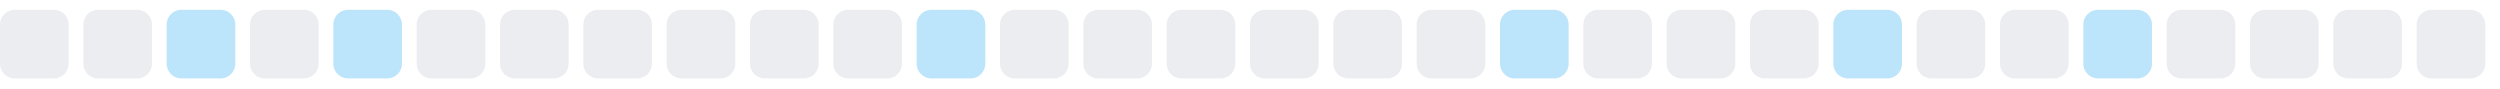
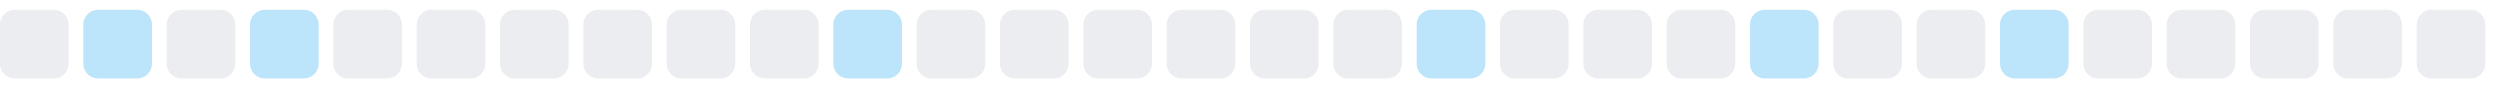
<svg xmlns="http://www.w3.org/2000/svg" width="255" height="9">
  <style>
        .level0 { fill: #ebedf0; }
        .level1 { fill: #bce4fa; }
        .level2 { fill: #75c7f7; }
        .level3 { fill: #30a9f2; }
        .level4 { fill: #008ee6; }
        @media (prefers-color-scheme: dark) {
          .level0 { fill: #161b22; }
          .level1 { fill: #0b3b5c; }
          .level2 { fill: #0a6299; }
          .level3 { fill: #008ee6; }
          .level4 { fill: #5bc4ff; }
        }
      </style>
  <rect x="0.0" y="1" width="7" height="7" rx="1.5" ry="1.5" class="level0" />
-   <rect x="8.5" y="1" width="7" height="7" rx="1.5" ry="1.5" class="level0" />
-   <rect x="17.0" y="1" width="7" height="7" rx="1.5" ry="1.5" class="level1" />
-   <rect x="25.5" y="1" width="7" height="7" rx="1.5" ry="1.5" class="level0" />
-   <rect x="34.0" y="1" width="7" height="7" rx="1.5" ry="1.5" class="level1" />
+   <rect x="8.5" y="1" width="7" height="7" rx="1.5" ry="1.5" class="level1" />
+   <rect x="17.0" y="1" width="7" height="7" rx="1.5" ry="1.5" class="level0" />
+   <rect x="25.5" y="1" width="7" height="7" rx="1.5" ry="1.5" class="level1" />
+   <rect x="34.0" y="1" width="7" height="7" rx="1.5" ry="1.5" class="level0" />
  <rect x="42.5" y="1" width="7" height="7" rx="1.5" ry="1.5" class="level0" />
  <rect x="51.0" y="1" width="7" height="7" rx="1.5" ry="1.5" class="level0" />
  <rect x="59.5" y="1" width="7" height="7" rx="1.5" ry="1.5" class="level0" />
  <rect x="68.0" y="1" width="7" height="7" rx="1.5" ry="1.5" class="level0" />
  <rect x="76.5" y="1" width="7" height="7" rx="1.5" ry="1.5" class="level0" />
-   <rect x="85.0" y="1" width="7" height="7" rx="1.5" ry="1.5" class="level0" />
-   <rect x="93.5" y="1" width="7" height="7" rx="1.5" ry="1.5" class="level1" />
+   <rect x="85.0" y="1" width="7" height="7" rx="1.5" ry="1.5" class="level1" />
+   <rect x="93.5" y="1" width="7" height="7" rx="1.5" ry="1.5" class="level0" />
  <rect x="102.0" y="1" width="7" height="7" rx="1.5" ry="1.5" class="level0" />
  <rect x="110.5" y="1" width="7" height="7" rx="1.5" ry="1.5" class="level0" />
  <rect x="119.0" y="1" width="7" height="7" rx="1.5" ry="1.5" class="level0" />
  <rect x="127.5" y="1" width="7" height="7" rx="1.5" ry="1.5" class="level0" />
  <rect x="136.0" y="1" width="7" height="7" rx="1.5" ry="1.5" class="level0" />
-   <rect x="144.5" y="1" width="7" height="7" rx="1.5" ry="1.5" class="level0" />
-   <rect x="153.0" y="1" width="7" height="7" rx="1.5" ry="1.5" class="level1" />
+   <rect x="144.5" y="1" width="7" height="7" rx="1.5" ry="1.5" class="level1" />
+   <rect x="153.0" y="1" width="7" height="7" rx="1.5" ry="1.5" class="level0" />
  <rect x="161.5" y="1" width="7" height="7" rx="1.5" ry="1.5" class="level0" />
  <rect x="170.0" y="1" width="7" height="7" rx="1.5" ry="1.5" class="level0" />
-   <rect x="178.5" y="1" width="7" height="7" rx="1.5" ry="1.5" class="level0" />
-   <rect x="187.0" y="1" width="7" height="7" rx="1.5" ry="1.5" class="level1" />
+   <rect x="178.5" y="1" width="7" height="7" rx="1.5" ry="1.5" class="level1" />
+   <rect x="187.0" y="1" width="7" height="7" rx="1.5" ry="1.5" class="level0" />
  <rect x="195.5" y="1" width="7" height="7" rx="1.5" ry="1.5" class="level0" />
-   <rect x="204.0" y="1" width="7" height="7" rx="1.5" ry="1.5" class="level0" />
-   <rect x="212.5" y="1" width="7" height="7" rx="1.5" ry="1.5" class="level1" />
+   <rect x="204.0" y="1" width="7" height="7" rx="1.5" ry="1.5" class="level1" />
+   <rect x="212.5" y="1" width="7" height="7" rx="1.5" ry="1.5" class="level0" />
  <rect x="221.0" y="1" width="7" height="7" rx="1.5" ry="1.5" class="level0" />
  <rect x="229.5" y="1" width="7" height="7" rx="1.5" ry="1.5" class="level0" />
  <rect x="238.0" y="1" width="7" height="7" rx="1.5" ry="1.5" class="level0" />
  <rect x="246.5" y="1" width="7" height="7" rx="1.5" ry="1.5" class="level0" />
</svg>
